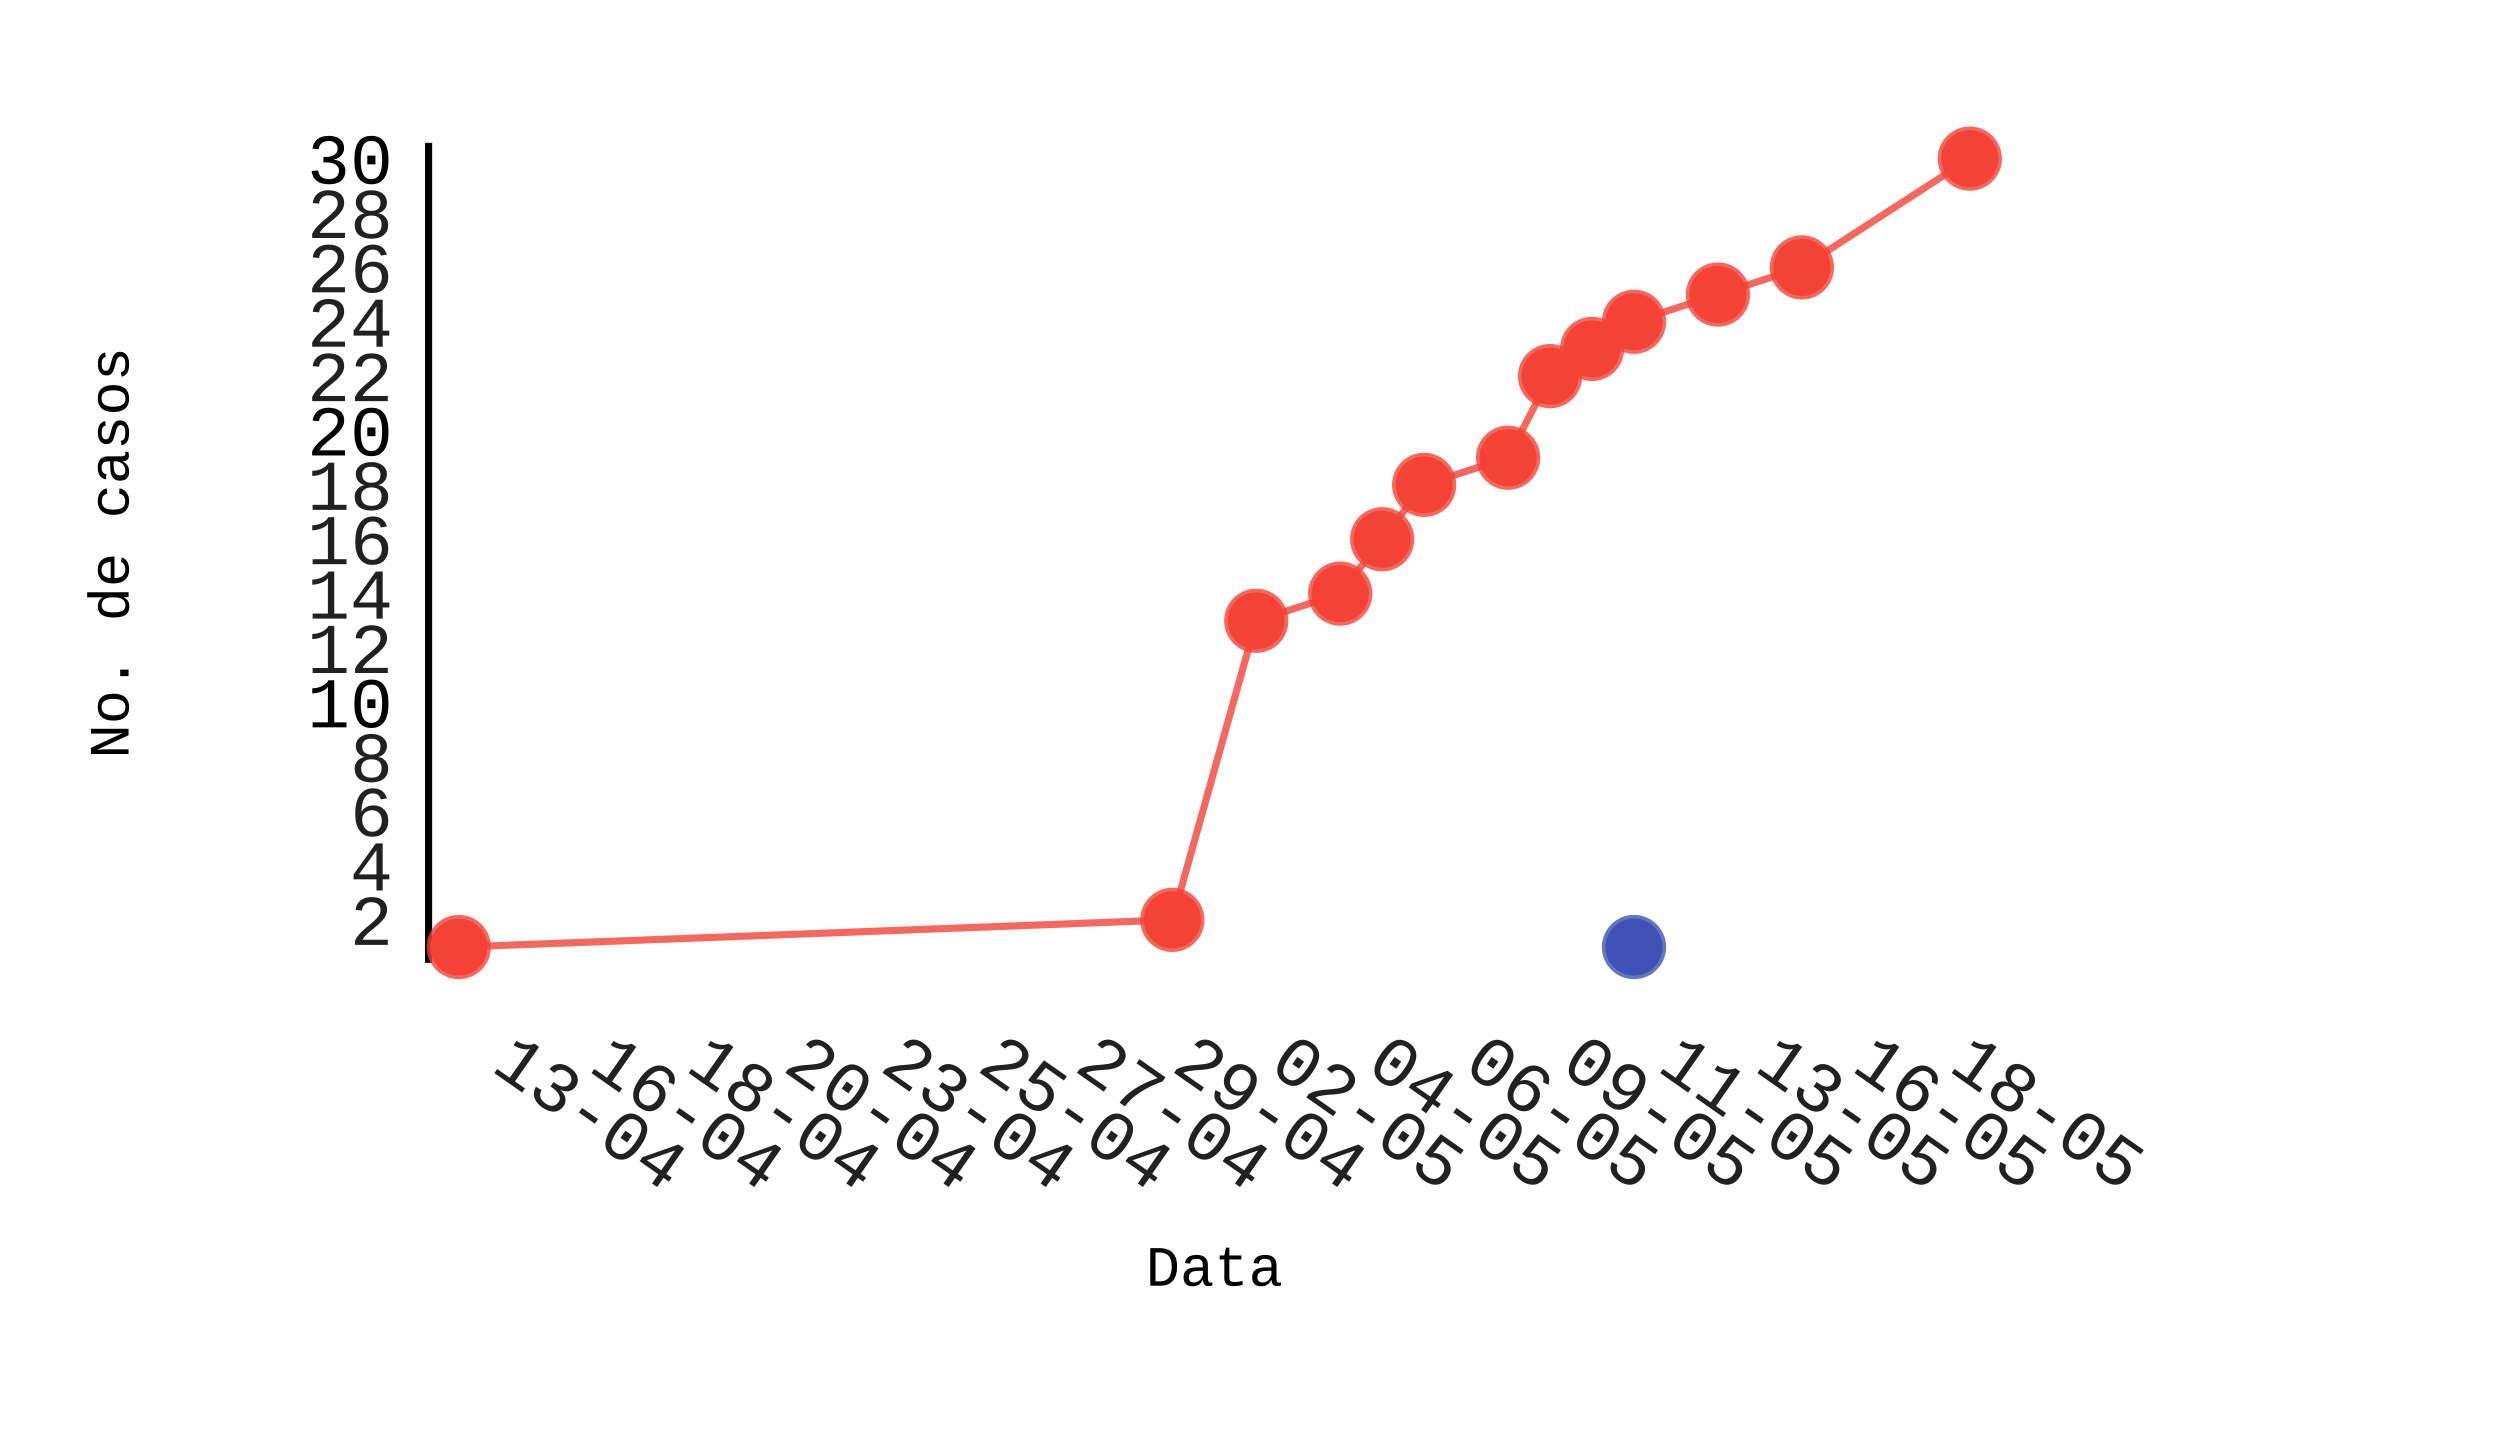
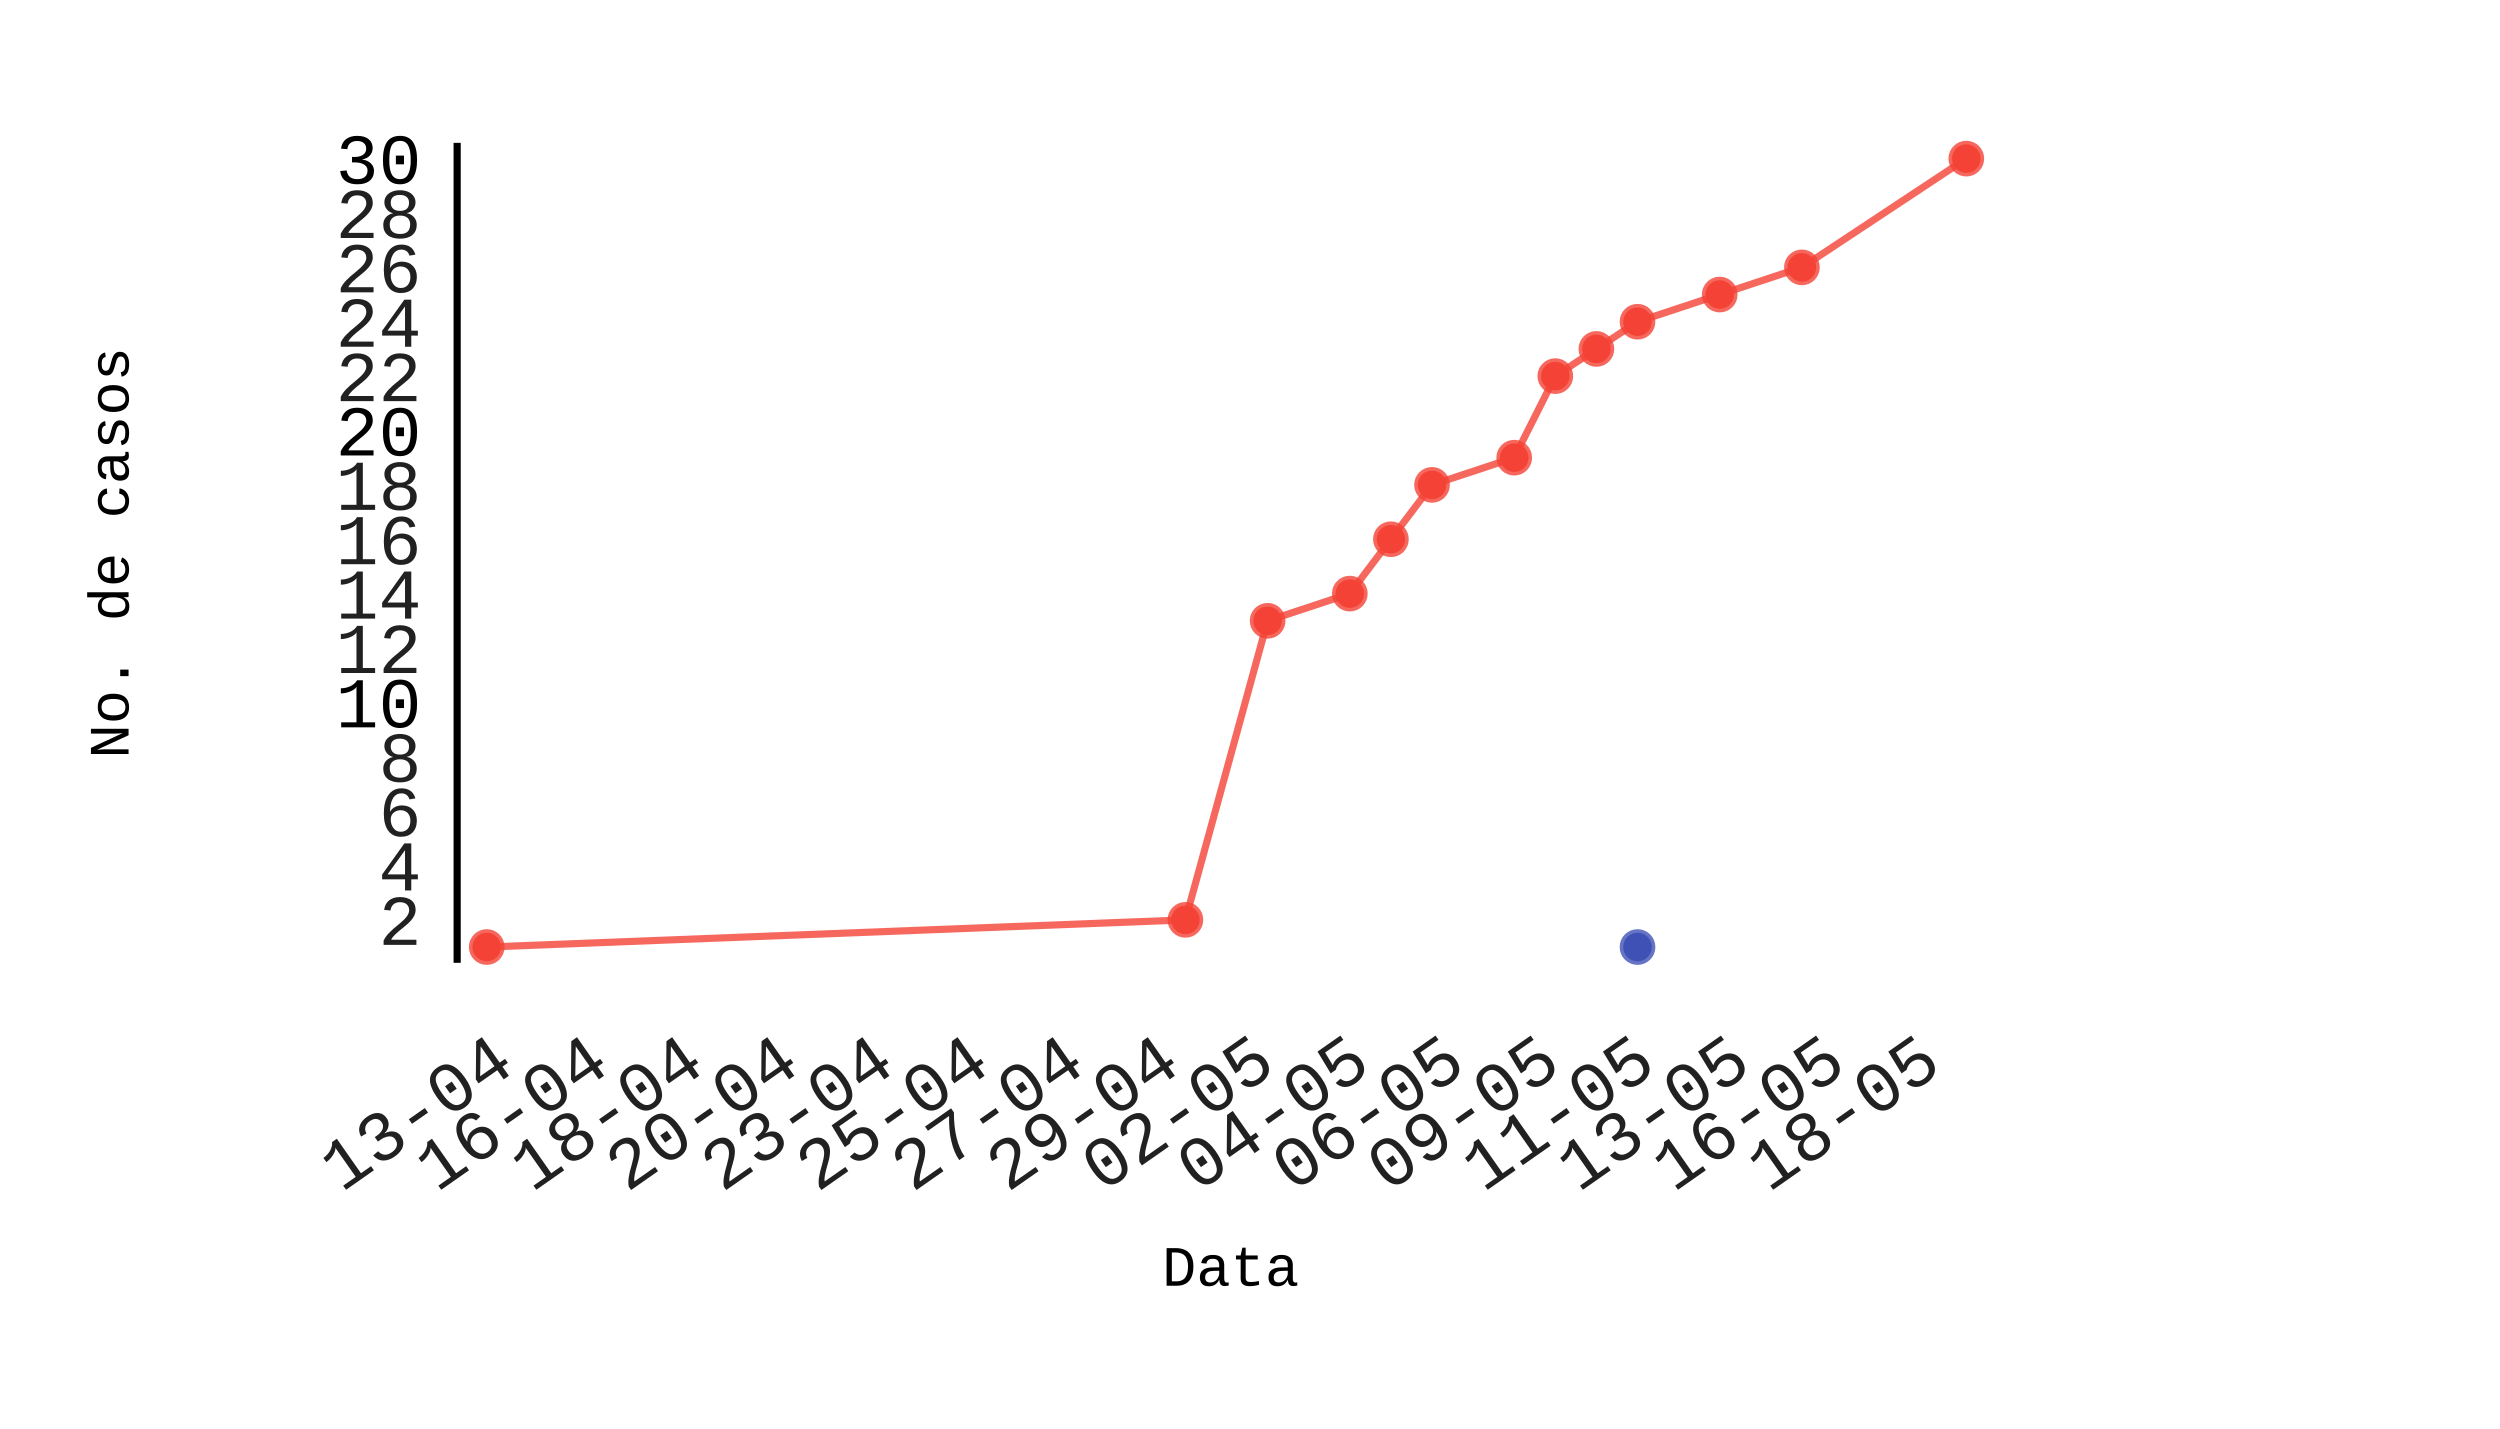
- <svg xmlns="http://www.w3.org/2000/svg" id="chart-b4d19bf8-c49c-4aa6-8df7-896d80296674" class="pygal-chart" viewBox="0 0 350 200" width="350" height="200">
+ <svg xmlns="http://www.w3.org/2000/svg" id="chart-d56bb73c-e5a9-4523-8337-c4aad9a17960" class="pygal-chart" viewBox="0 0 350 200" width="350" height="200">
  <defs>
-     <style type="text/css">#chart-b4d19bf8-c49c-4aa6-8df7-896d80296674{-webkit-user-select:none;-webkit-font-smoothing:antialiased;font-family:Consolas,"Liberation Mono",Menlo,Courier,monospace}#chart-b4d19bf8-c49c-4aa6-8df7-896d80296674 .title{font-family:Consolas,"Liberation Mono",Menlo,Courier,monospace;font-size:8px}#chart-b4d19bf8-c49c-4aa6-8df7-896d80296674 .legends .legend text{font-family:Consolas,"Liberation Mono",Menlo,Courier,monospace;font-size:14px}#chart-b4d19bf8-c49c-4aa6-8df7-896d80296674 .axis text{font-family:Consolas,"Liberation Mono",Menlo,Courier,monospace;font-size:10px}#chart-b4d19bf8-c49c-4aa6-8df7-896d80296674 .axis text.major{font-family:Consolas,"Liberation Mono",Menlo,Courier,monospace;font-size:10px}#chart-b4d19bf8-c49c-4aa6-8df7-896d80296674 .text-overlay text.value{font-family:Consolas,"Liberation Mono",Menlo,Courier,monospace;font-size:16px}#chart-b4d19bf8-c49c-4aa6-8df7-896d80296674 .text-overlay text.label{font-family:Consolas,"Liberation Mono",Menlo,Courier,monospace;font-size:10px}#chart-b4d19bf8-c49c-4aa6-8df7-896d80296674 .tooltip{font-family:Consolas,"Liberation Mono",Menlo,Courier,monospace;font-size:14px}#chart-b4d19bf8-c49c-4aa6-8df7-896d80296674 text.no_data{font-family:Consolas,"Liberation Mono",Menlo,Courier,monospace;font-size:64px}
- #chart-b4d19bf8-c49c-4aa6-8df7-896d80296674{background-color:transparent}#chart-b4d19bf8-c49c-4aa6-8df7-896d80296674 path,#chart-b4d19bf8-c49c-4aa6-8df7-896d80296674 line,#chart-b4d19bf8-c49c-4aa6-8df7-896d80296674 rect,#chart-b4d19bf8-c49c-4aa6-8df7-896d80296674 circle{-webkit-transition:150ms;-moz-transition:150ms;transition:150ms}#chart-b4d19bf8-c49c-4aa6-8df7-896d80296674 .graph &gt; .background{fill:transparent}#chart-b4d19bf8-c49c-4aa6-8df7-896d80296674 .plot &gt; .background{fill:rgba(255,255,255,1)}#chart-b4d19bf8-c49c-4aa6-8df7-896d80296674 .graph{fill:rgba(0,0,0,.87)}#chart-b4d19bf8-c49c-4aa6-8df7-896d80296674 text.no_data{fill:rgba(0,0,0,1)}#chart-b4d19bf8-c49c-4aa6-8df7-896d80296674 .title{fill:rgba(0,0,0,1)}#chart-b4d19bf8-c49c-4aa6-8df7-896d80296674 .legends .legend text{fill:rgba(0,0,0,.87)}#chart-b4d19bf8-c49c-4aa6-8df7-896d80296674 .legends .legend:hover text{fill:rgba(0,0,0,1)}#chart-b4d19bf8-c49c-4aa6-8df7-896d80296674 .axis .line{stroke:rgba(0,0,0,1)}#chart-b4d19bf8-c49c-4aa6-8df7-896d80296674 .axis .guide.line{stroke:rgba(0,0,0,.54)}#chart-b4d19bf8-c49c-4aa6-8df7-896d80296674 .axis .major.line{stroke:rgba(0,0,0,.87)}#chart-b4d19bf8-c49c-4aa6-8df7-896d80296674 .axis text.major{fill:rgba(0,0,0,1)}#chart-b4d19bf8-c49c-4aa6-8df7-896d80296674 .axis.y .guides:hover .guide.line,#chart-b4d19bf8-c49c-4aa6-8df7-896d80296674 .line-graph .axis.x .guides:hover .guide.line,#chart-b4d19bf8-c49c-4aa6-8df7-896d80296674 .stackedline-graph .axis.x .guides:hover .guide.line,#chart-b4d19bf8-c49c-4aa6-8df7-896d80296674 .xy-graph .axis.x .guides:hover .guide.line{stroke:rgba(0,0,0,1)}#chart-b4d19bf8-c49c-4aa6-8df7-896d80296674 .axis .guides:hover text{fill:rgba(0,0,0,1)}#chart-b4d19bf8-c49c-4aa6-8df7-896d80296674 .reactive{fill-opacity:.7;stroke-opacity:.8}#chart-b4d19bf8-c49c-4aa6-8df7-896d80296674 .ci{stroke:rgba(0,0,0,.87)}#chart-b4d19bf8-c49c-4aa6-8df7-896d80296674 .reactive.active,#chart-b4d19bf8-c49c-4aa6-8df7-896d80296674 .active .reactive{fill-opacity:.8;stroke-opacity:.9;stroke-width:4}#chart-b4d19bf8-c49c-4aa6-8df7-896d80296674 .ci .reactive.active{stroke-width:1.5}#chart-b4d19bf8-c49c-4aa6-8df7-896d80296674 .series text{fill:rgba(0,0,0,1)}#chart-b4d19bf8-c49c-4aa6-8df7-896d80296674 .tooltip rect{fill:rgba(255,255,255,1);stroke:rgba(0,0,0,1);-webkit-transition:opacity 150ms;-moz-transition:opacity 150ms;transition:opacity 150ms}#chart-b4d19bf8-c49c-4aa6-8df7-896d80296674 .tooltip .label{fill:rgba(0,0,0,.87)}#chart-b4d19bf8-c49c-4aa6-8df7-896d80296674 .tooltip .label{fill:rgba(0,0,0,.87)}#chart-b4d19bf8-c49c-4aa6-8df7-896d80296674 .tooltip .legend{font-size:.8em;fill:rgba(0,0,0,.54)}#chart-b4d19bf8-c49c-4aa6-8df7-896d80296674 .tooltip .x_label{font-size:.6em;fill:rgba(0,0,0,1)}#chart-b4d19bf8-c49c-4aa6-8df7-896d80296674 .tooltip .xlink{font-size:.5em;text-decoration:underline}#chart-b4d19bf8-c49c-4aa6-8df7-896d80296674 .tooltip .value{font-size:1.5em}#chart-b4d19bf8-c49c-4aa6-8df7-896d80296674 .bound{font-size:.5em}#chart-b4d19bf8-c49c-4aa6-8df7-896d80296674 .max-value{font-size:.75em;fill:rgba(0,0,0,.54)}#chart-b4d19bf8-c49c-4aa6-8df7-896d80296674 .map-element{fill:rgba(255,255,255,1);stroke:rgba(0,0,0,.54) !important}#chart-b4d19bf8-c49c-4aa6-8df7-896d80296674 .map-element .reactive{fill-opacity:inherit;stroke-opacity:inherit}#chart-b4d19bf8-c49c-4aa6-8df7-896d80296674 .color-0,#chart-b4d19bf8-c49c-4aa6-8df7-896d80296674 .color-0 a:visited{stroke:#F44336;fill:#F44336}#chart-b4d19bf8-c49c-4aa6-8df7-896d80296674 .color-1,#chart-b4d19bf8-c49c-4aa6-8df7-896d80296674 .color-1 a:visited{stroke:#3F51B5;fill:#3F51B5}#chart-b4d19bf8-c49c-4aa6-8df7-896d80296674 .text-overlay .color-0 text{fill:black}#chart-b4d19bf8-c49c-4aa6-8df7-896d80296674 .text-overlay .color-1 text{fill:black}
- #chart-b4d19bf8-c49c-4aa6-8df7-896d80296674 text.no_data{text-anchor:middle}#chart-b4d19bf8-c49c-4aa6-8df7-896d80296674 .guide.line{fill:none}#chart-b4d19bf8-c49c-4aa6-8df7-896d80296674 .centered{text-anchor:middle}#chart-b4d19bf8-c49c-4aa6-8df7-896d80296674 .title{text-anchor:middle}#chart-b4d19bf8-c49c-4aa6-8df7-896d80296674 .legends .legend text{fill-opacity:1}#chart-b4d19bf8-c49c-4aa6-8df7-896d80296674 .axis.x text{text-anchor:middle}#chart-b4d19bf8-c49c-4aa6-8df7-896d80296674 .axis.x:not(.web) text[transform]{text-anchor:start}#chart-b4d19bf8-c49c-4aa6-8df7-896d80296674 .axis.x:not(.web) text[transform].backwards{text-anchor:end}#chart-b4d19bf8-c49c-4aa6-8df7-896d80296674 .axis.y text{text-anchor:end}#chart-b4d19bf8-c49c-4aa6-8df7-896d80296674 .axis.y text[transform].backwards{text-anchor:start}#chart-b4d19bf8-c49c-4aa6-8df7-896d80296674 .axis.y2 text{text-anchor:start}#chart-b4d19bf8-c49c-4aa6-8df7-896d80296674 .axis.y2 text[transform].backwards{text-anchor:end}#chart-b4d19bf8-c49c-4aa6-8df7-896d80296674 .axis .guide.line{stroke-dasharray:4,4}#chart-b4d19bf8-c49c-4aa6-8df7-896d80296674 .axis .major.guide.line{stroke-dasharray:6,6}#chart-b4d19bf8-c49c-4aa6-8df7-896d80296674 .horizontal .axis.y .guide.line,#chart-b4d19bf8-c49c-4aa6-8df7-896d80296674 .horizontal .axis.y2 .guide.line,#chart-b4d19bf8-c49c-4aa6-8df7-896d80296674 .vertical .axis.x .guide.line{opacity:0}#chart-b4d19bf8-c49c-4aa6-8df7-896d80296674 .horizontal .axis.always_show .guide.line,#chart-b4d19bf8-c49c-4aa6-8df7-896d80296674 .vertical .axis.always_show .guide.line{opacity:1 !important}#chart-b4d19bf8-c49c-4aa6-8df7-896d80296674 .axis.y .guides:hover .guide.line,#chart-b4d19bf8-c49c-4aa6-8df7-896d80296674 .axis.y2 .guides:hover .guide.line,#chart-b4d19bf8-c49c-4aa6-8df7-896d80296674 .axis.x .guides:hover .guide.line{opacity:1}#chart-b4d19bf8-c49c-4aa6-8df7-896d80296674 .axis .guides:hover text{opacity:1}#chart-b4d19bf8-c49c-4aa6-8df7-896d80296674 .nofill{fill:none}#chart-b4d19bf8-c49c-4aa6-8df7-896d80296674 .subtle-fill{fill-opacity:.2}#chart-b4d19bf8-c49c-4aa6-8df7-896d80296674 .dot{stroke-width:1px;fill-opacity:1}#chart-b4d19bf8-c49c-4aa6-8df7-896d80296674 .dot.active{stroke-width:5px}#chart-b4d19bf8-c49c-4aa6-8df7-896d80296674 .dot.negative{fill:transparent}#chart-b4d19bf8-c49c-4aa6-8df7-896d80296674 text,#chart-b4d19bf8-c49c-4aa6-8df7-896d80296674 tspan{stroke:none !important}#chart-b4d19bf8-c49c-4aa6-8df7-896d80296674 .series text.active{opacity:1}#chart-b4d19bf8-c49c-4aa6-8df7-896d80296674 .tooltip rect{fill-opacity:.95;stroke-width:.5}#chart-b4d19bf8-c49c-4aa6-8df7-896d80296674 .tooltip text{fill-opacity:1}#chart-b4d19bf8-c49c-4aa6-8df7-896d80296674 .showable{visibility:hidden}#chart-b4d19bf8-c49c-4aa6-8df7-896d80296674 .showable.shown{visibility:visible}#chart-b4d19bf8-c49c-4aa6-8df7-896d80296674 .gauge-background{fill:rgba(229,229,229,1);stroke:none}#chart-b4d19bf8-c49c-4aa6-8df7-896d80296674 .bg-lines{stroke:transparent;stroke-width:2px}</style>
+     <style type="text/css">#chart-d56bb73c-e5a9-4523-8337-c4aad9a17960{-webkit-user-select:none;-webkit-font-smoothing:antialiased;font-family:Consolas,"Liberation Mono",Menlo,Courier,monospace}#chart-d56bb73c-e5a9-4523-8337-c4aad9a17960 .title{font-family:Consolas,"Liberation Mono",Menlo,Courier,monospace;font-size:8px}#chart-d56bb73c-e5a9-4523-8337-c4aad9a17960 .legends .legend text{font-family:Consolas,"Liberation Mono",Menlo,Courier,monospace;font-size:14px}#chart-d56bb73c-e5a9-4523-8337-c4aad9a17960 .axis text{font-family:Consolas,"Liberation Mono",Menlo,Courier,monospace;font-size:10px}#chart-d56bb73c-e5a9-4523-8337-c4aad9a17960 .axis text.major{font-family:Consolas,"Liberation Mono",Menlo,Courier,monospace;font-size:10px}#chart-d56bb73c-e5a9-4523-8337-c4aad9a17960 .text-overlay text.value{font-family:Consolas,"Liberation Mono",Menlo,Courier,monospace;font-size:16px}#chart-d56bb73c-e5a9-4523-8337-c4aad9a17960 .text-overlay text.label{font-family:Consolas,"Liberation Mono",Menlo,Courier,monospace;font-size:10px}#chart-d56bb73c-e5a9-4523-8337-c4aad9a17960 .tooltip{font-family:Consolas,"Liberation Mono",Menlo,Courier,monospace;font-size:14px}#chart-d56bb73c-e5a9-4523-8337-c4aad9a17960 text.no_data{font-family:Consolas,"Liberation Mono",Menlo,Courier,monospace;font-size:64px}
+ #chart-d56bb73c-e5a9-4523-8337-c4aad9a17960{background-color:transparent}#chart-d56bb73c-e5a9-4523-8337-c4aad9a17960 path,#chart-d56bb73c-e5a9-4523-8337-c4aad9a17960 line,#chart-d56bb73c-e5a9-4523-8337-c4aad9a17960 rect,#chart-d56bb73c-e5a9-4523-8337-c4aad9a17960 circle{-webkit-transition:150ms;-moz-transition:150ms;transition:150ms}#chart-d56bb73c-e5a9-4523-8337-c4aad9a17960 .graph &gt; .background{fill:transparent}#chart-d56bb73c-e5a9-4523-8337-c4aad9a17960 .plot &gt; .background{fill:rgba(255,255,255,1)}#chart-d56bb73c-e5a9-4523-8337-c4aad9a17960 .graph{fill:rgba(0,0,0,.87)}#chart-d56bb73c-e5a9-4523-8337-c4aad9a17960 text.no_data{fill:rgba(0,0,0,1)}#chart-d56bb73c-e5a9-4523-8337-c4aad9a17960 .title{fill:rgba(0,0,0,1)}#chart-d56bb73c-e5a9-4523-8337-c4aad9a17960 .legends .legend text{fill:rgba(0,0,0,.87)}#chart-d56bb73c-e5a9-4523-8337-c4aad9a17960 .legends .legend:hover text{fill:rgba(0,0,0,1)}#chart-d56bb73c-e5a9-4523-8337-c4aad9a17960 .axis .line{stroke:rgba(0,0,0,1)}#chart-d56bb73c-e5a9-4523-8337-c4aad9a17960 .axis .guide.line{stroke:rgba(0,0,0,.54)}#chart-d56bb73c-e5a9-4523-8337-c4aad9a17960 .axis .major.line{stroke:rgba(0,0,0,.87)}#chart-d56bb73c-e5a9-4523-8337-c4aad9a17960 .axis text.major{fill:rgba(0,0,0,1)}#chart-d56bb73c-e5a9-4523-8337-c4aad9a17960 .axis.y .guides:hover .guide.line,#chart-d56bb73c-e5a9-4523-8337-c4aad9a17960 .line-graph .axis.x .guides:hover .guide.line,#chart-d56bb73c-e5a9-4523-8337-c4aad9a17960 .stackedline-graph .axis.x .guides:hover .guide.line,#chart-d56bb73c-e5a9-4523-8337-c4aad9a17960 .xy-graph .axis.x .guides:hover .guide.line{stroke:rgba(0,0,0,1)}#chart-d56bb73c-e5a9-4523-8337-c4aad9a17960 .axis .guides:hover text{fill:rgba(0,0,0,1)}#chart-d56bb73c-e5a9-4523-8337-c4aad9a17960 .reactive{fill-opacity:.7;stroke-opacity:.8}#chart-d56bb73c-e5a9-4523-8337-c4aad9a17960 .ci{stroke:rgba(0,0,0,.87)}#chart-d56bb73c-e5a9-4523-8337-c4aad9a17960 .reactive.active,#chart-d56bb73c-e5a9-4523-8337-c4aad9a17960 .active .reactive{fill-opacity:.8;stroke-opacity:.9;stroke-width:4}#chart-d56bb73c-e5a9-4523-8337-c4aad9a17960 .ci .reactive.active{stroke-width:1.5}#chart-d56bb73c-e5a9-4523-8337-c4aad9a17960 .series text{fill:rgba(0,0,0,1)}#chart-d56bb73c-e5a9-4523-8337-c4aad9a17960 .tooltip rect{fill:rgba(255,255,255,1);stroke:rgba(0,0,0,1);-webkit-transition:opacity 150ms;-moz-transition:opacity 150ms;transition:opacity 150ms}#chart-d56bb73c-e5a9-4523-8337-c4aad9a17960 .tooltip .label{fill:rgba(0,0,0,.87)}#chart-d56bb73c-e5a9-4523-8337-c4aad9a17960 .tooltip .label{fill:rgba(0,0,0,.87)}#chart-d56bb73c-e5a9-4523-8337-c4aad9a17960 .tooltip .legend{font-size:.8em;fill:rgba(0,0,0,.54)}#chart-d56bb73c-e5a9-4523-8337-c4aad9a17960 .tooltip .x_label{font-size:.6em;fill:rgba(0,0,0,1)}#chart-d56bb73c-e5a9-4523-8337-c4aad9a17960 .tooltip .xlink{font-size:.5em;text-decoration:underline}#chart-d56bb73c-e5a9-4523-8337-c4aad9a17960 .tooltip .value{font-size:1.5em}#chart-d56bb73c-e5a9-4523-8337-c4aad9a17960 .bound{font-size:.5em}#chart-d56bb73c-e5a9-4523-8337-c4aad9a17960 .max-value{font-size:.75em;fill:rgba(0,0,0,.54)}#chart-d56bb73c-e5a9-4523-8337-c4aad9a17960 .map-element{fill:rgba(255,255,255,1);stroke:rgba(0,0,0,.54) !important}#chart-d56bb73c-e5a9-4523-8337-c4aad9a17960 .map-element .reactive{fill-opacity:inherit;stroke-opacity:inherit}#chart-d56bb73c-e5a9-4523-8337-c4aad9a17960 .color-0,#chart-d56bb73c-e5a9-4523-8337-c4aad9a17960 .color-0 a:visited{stroke:#F44336;fill:#F44336}#chart-d56bb73c-e5a9-4523-8337-c4aad9a17960 .color-1,#chart-d56bb73c-e5a9-4523-8337-c4aad9a17960 .color-1 a:visited{stroke:#3F51B5;fill:#3F51B5}#chart-d56bb73c-e5a9-4523-8337-c4aad9a17960 .text-overlay .color-0 text{fill:black}#chart-d56bb73c-e5a9-4523-8337-c4aad9a17960 .text-overlay .color-1 text{fill:black}
+ #chart-d56bb73c-e5a9-4523-8337-c4aad9a17960 text.no_data{text-anchor:middle}#chart-d56bb73c-e5a9-4523-8337-c4aad9a17960 .guide.line{fill:none}#chart-d56bb73c-e5a9-4523-8337-c4aad9a17960 .centered{text-anchor:middle}#chart-d56bb73c-e5a9-4523-8337-c4aad9a17960 .title{text-anchor:middle}#chart-d56bb73c-e5a9-4523-8337-c4aad9a17960 .legends .legend text{fill-opacity:1}#chart-d56bb73c-e5a9-4523-8337-c4aad9a17960 .axis.x text{text-anchor:middle}#chart-d56bb73c-e5a9-4523-8337-c4aad9a17960 .axis.x:not(.web) text[transform]{text-anchor:start}#chart-d56bb73c-e5a9-4523-8337-c4aad9a17960 .axis.x:not(.web) text[transform].backwards{text-anchor:end}#chart-d56bb73c-e5a9-4523-8337-c4aad9a17960 .axis.y text{text-anchor:end}#chart-d56bb73c-e5a9-4523-8337-c4aad9a17960 .axis.y text[transform].backwards{text-anchor:start}#chart-d56bb73c-e5a9-4523-8337-c4aad9a17960 .axis.y2 text{text-anchor:start}#chart-d56bb73c-e5a9-4523-8337-c4aad9a17960 .axis.y2 text[transform].backwards{text-anchor:end}#chart-d56bb73c-e5a9-4523-8337-c4aad9a17960 .axis .guide.line{stroke-dasharray:4,4}#chart-d56bb73c-e5a9-4523-8337-c4aad9a17960 .axis .major.guide.line{stroke-dasharray:6,6}#chart-d56bb73c-e5a9-4523-8337-c4aad9a17960 .horizontal .axis.y .guide.line,#chart-d56bb73c-e5a9-4523-8337-c4aad9a17960 .horizontal .axis.y2 .guide.line,#chart-d56bb73c-e5a9-4523-8337-c4aad9a17960 .vertical .axis.x .guide.line{opacity:0}#chart-d56bb73c-e5a9-4523-8337-c4aad9a17960 .horizontal .axis.always_show .guide.line,#chart-d56bb73c-e5a9-4523-8337-c4aad9a17960 .vertical .axis.always_show .guide.line{opacity:1 !important}#chart-d56bb73c-e5a9-4523-8337-c4aad9a17960 .axis.y .guides:hover .guide.line,#chart-d56bb73c-e5a9-4523-8337-c4aad9a17960 .axis.y2 .guides:hover .guide.line,#chart-d56bb73c-e5a9-4523-8337-c4aad9a17960 .axis.x .guides:hover .guide.line{opacity:1}#chart-d56bb73c-e5a9-4523-8337-c4aad9a17960 .axis .guides:hover text{opacity:1}#chart-d56bb73c-e5a9-4523-8337-c4aad9a17960 .nofill{fill:none}#chart-d56bb73c-e5a9-4523-8337-c4aad9a17960 .subtle-fill{fill-opacity:.2}#chart-d56bb73c-e5a9-4523-8337-c4aad9a17960 .dot{stroke-width:1px;fill-opacity:1}#chart-d56bb73c-e5a9-4523-8337-c4aad9a17960 .dot.active{stroke-width:5px}#chart-d56bb73c-e5a9-4523-8337-c4aad9a17960 .dot.negative{fill:transparent}#chart-d56bb73c-e5a9-4523-8337-c4aad9a17960 text,#chart-d56bb73c-e5a9-4523-8337-c4aad9a17960 tspan{stroke:none !important}#chart-d56bb73c-e5a9-4523-8337-c4aad9a17960 .series text.active{opacity:1}#chart-d56bb73c-e5a9-4523-8337-c4aad9a17960 .tooltip rect{fill-opacity:.95;stroke-width:.5}#chart-d56bb73c-e5a9-4523-8337-c4aad9a17960 .tooltip text{fill-opacity:1}#chart-d56bb73c-e5a9-4523-8337-c4aad9a17960 .showable{visibility:hidden}#chart-d56bb73c-e5a9-4523-8337-c4aad9a17960 .showable.shown{visibility:visible}#chart-d56bb73c-e5a9-4523-8337-c4aad9a17960 .gauge-background{fill:rgba(229,229,229,1);stroke:none}#chart-d56bb73c-e5a9-4523-8337-c4aad9a17960 .bg-lines{stroke:transparent;stroke-width:2px}</style>
  </defs>
  <g class="graph datetimeline-graph vertical">
    <rect x="0" y="0" width="350" height="200" class="background" />
-     <g transform="translate(60, 20)" class="plot">
-       <rect x="0" y="0" width="220.0" height="114.793" class="background" />
+     <g transform="translate(64, 20)" class="plot">
+       <rect x="0" y="0" width="215.425" height="114.793" class="background" />
      <g class="axis y">
        <g class="guides">
          <text x="-5" y="112.279" class="">2</text>
        </g>
        <g class="guides">
          <text x="-5" y="104.667" class="">4</text>
        </g>
        <g class="guides">
          <text x="-5" y="97.055" class="">6</text>
        </g>
        <g class="guides">
          <text x="-5" y="89.442" class="">8</text>
        </g>
        <g class="guides">
          <text x="-5" y="81.83" class="major">10</text>
        </g>
        <g class="guides">
          <text x="-5" y="74.218" class="">12</text>
        </g>
        <g class="guides">
          <text x="-5" y="66.606" class="">14</text>
        </g>
        <g class="guides">
          <text x="-5" y="58.993" class="">16</text>
        </g>
        <g class="guides">
          <text x="-5" y="51.381" class="">18</text>
        </g>
        <g class="guides">
          <text x="-5" y="43.769" class="major">20</text>
        </g>
        <g class="guides">
          <text x="-5" y="36.157" class="">22</text>
        </g>
        <g class="guides">
          <text x="-5" y="28.544" class="">24</text>
        </g>
        <g class="guides">
          <text x="-5" y="20.932" class="">26</text>
        </g>
        <g class="guides">
          <text x="-5" y="13.32" class="">28</text>
        </g>
        <g class="guides">
          <text x="-5" y="5.708" class="major">30</text>
        </g>
      </g>
      <g class="axis x">
        <path d="M0 0 v114.793" class="line" />
        <g class="guides">
-           <path d="M8.583 0 v114.793" class="guide line" />
-           <text x="8.583" y="129.793" class="" transform="rotate(35 8.583412 129.7927)">13-04</text>
+           <path d="M8.405 0 v114.793" class="guide line" />
+           <text x="8.405" y="129.793" class="backwards" transform="rotate(325 8.404934 129.7927)">13-04</text>
        </g>
        <g class="guides">
-           <path d="M22.185 0 v114.793" class="guide line" />
-           <text x="22.185" y="129.793" class="" transform="rotate(35 22.18542 129.7927)">16-04</text>
+           <path d="M21.724 0 v114.793" class="guide line" />
+           <text x="21.724" y="129.793" class="backwards" transform="rotate(325 21.72411 129.7927)">16-04</text>
        </g>
        <g class="guides">
-           <path d="M35.787 0 v114.793" class="guide line" />
-           <text x="35.787" y="129.793" class="" transform="rotate(35 35.78743 129.7927)">18-04</text>
+           <path d="M35.043 0 v114.793" class="guide line" />
+           <text x="35.043" y="129.793" class="backwards" transform="rotate(325 35.04329 129.7927)">18-04</text>
        </g>
        <g class="guides">
-           <path d="M49.389 0 v114.793" class="guide line" />
-           <text x="49.389" y="129.793" class="" transform="rotate(35 49.38944 129.7927)">20-04</text>
+           <path d="M48.362 0 v114.793" class="guide line" />
+           <text x="48.362" y="129.793" class="backwards" transform="rotate(325 48.36247 129.7927)">20-04</text>
        </g>
        <g class="guides">
-           <path d="M62.991 0 v114.793" class="guide line" />
-           <text x="62.991" y="129.793" class="" transform="rotate(35 62.99145 129.7927)">23-04</text>
+           <path d="M61.682 0 v114.793" class="guide line" />
+           <text x="61.682" y="129.793" class="backwards" transform="rotate(325 61.68164 129.7927)">23-04</text>
        </g>
        <g class="guides">
-           <path d="M76.593 0 v114.793" class="guide line" />
-           <text x="76.593" y="129.793" class="" transform="rotate(35 76.59346 129.7927)">25-04</text>
+           <path d="M75.001 0 v114.793" class="guide line" />
+           <text x="75.001" y="129.793" class="backwards" transform="rotate(325 75.00082 129.7927)">25-04</text>
        </g>
        <g class="guides">
-           <path d="M90.195 0 v114.793" class="guide line" />
-           <text x="90.195" y="129.793" class="" transform="rotate(35 90.19547 129.7927)">27-04</text>
+           <path d="M88.32 0 v114.793" class="guide line" />
+           <text x="88.32" y="129.793" class="backwards" transform="rotate(325 88.32 129.7927)">27-04</text>
        </g>
        <g class="guides">
-           <path d="M103.797 0 v114.793" class="guide line" />
-           <text x="103.797" y="129.793" class="" transform="rotate(35 103.7975 129.7927)">29-04</text>
+           <path d="M101.639 0 v114.793" class="guide line" />
+           <text x="101.639" y="129.793" class="backwards" transform="rotate(325 101.6392 129.7927)">29-04</text>
        </g>
        <g class="guides">
-           <path d="M117.399 0 v114.793" class="guide line" />
-           <text x="117.399" y="129.793" class="" transform="rotate(35 117.3995 129.7927)">02-05</text>
+           <path d="M114.958 0 v114.793" class="guide line" />
+           <text x="114.958" y="129.793" class="backwards" transform="rotate(325 114.9584 129.7927)">02-05</text>
        </g>
        <g class="guides">
-           <path d="M131.002 0 v114.793" class="guide line" />
-           <text x="131.002" y="129.793" class="" transform="rotate(35 131.0015 129.7927)">04-05</text>
+           <path d="M128.278 0 v114.793" class="guide line" />
+           <text x="128.278" y="129.793" class="backwards" transform="rotate(325 128.2775 129.7927)">04-05</text>
        </g>
        <g class="guides">
-           <path d="M144.604 0 v114.793" class="guide line" />
-           <text x="144.604" y="129.793" class="" transform="rotate(35 144.6035 129.7927)">06-05</text>
+           <path d="M141.597 0 v114.793" class="guide line" />
+           <text x="141.597" y="129.793" class="backwards" transform="rotate(325 141.5967 129.7927)">06-05</text>
        </g>
        <g class="guides">
-           <path d="M158.206 0 v114.793" class="guide line" />
-           <text x="158.206" y="129.793" class="" transform="rotate(35 158.2055 129.7927)">09-05</text>
+           <path d="M154.916 0 v114.793" class="guide line" />
+           <text x="154.916" y="129.793" class="backwards" transform="rotate(325 154.9159 129.7927)">09-05</text>
        </g>
        <g class="guides">
-           <path d="M171.808 0 v114.793" class="guide line" />
-           <text x="171.808" y="129.793" class="" transform="rotate(35 171.8075 129.7927)">11-05</text>
+           <path d="M168.235 0 v114.793" class="guide line" />
+           <text x="168.235" y="129.793" class="backwards" transform="rotate(325 168.2351 129.7927)">11-05</text>
        </g>
        <g class="guides">
-           <path d="M185.41 0 v114.793" class="guide line" />
-           <text x="185.41" y="129.793" class="" transform="rotate(35 185.4095 129.7927)">13-05</text>
+           <path d="M181.554 0 v114.793" class="guide line" />
+           <text x="181.554" y="129.793" class="backwards" transform="rotate(325 181.5542 129.7927)">13-05</text>
        </g>
        <g class="guides">
-           <path d="M199.012 0 v114.793" class="guide line" />
-           <text x="199.012" y="129.793" class="" transform="rotate(35 199.0116 129.7927)">16-05</text>
+           <path d="M194.873 0 v114.793" class="guide line" />
+           <text x="194.873" y="129.793" class="backwards" transform="rotate(325 194.8734 129.7927)">16-05</text>
        </g>
        <g class="guides">
-           <path d="M212.614 0 v114.793" class="guide line" />
-           <text x="212.614" y="129.793" class="" transform="rotate(35 212.6136 129.7927)">18-05</text>
+           <path d="M208.193 0 v114.793" class="guide line" />
+           <text x="208.193" y="129.793" class="backwards" transform="rotate(325 208.1926 129.7927)">18-05</text>
        </g>
      </g>
      <g class="series serie-0 color-0">
-         <path d="M4.231 112.585 L104.124 108.779 115.876 66.912 127.628 63.106 133.504 55.493 139.38 47.881 151.132 44.075 157.009 32.657 162.885 28.85 168.761 25.044 180.513 21.238 192.265 17.432 215.769 2.208" class="line reactive nofill" />
+         <path d="M4.143 112.585 L101.959 108.779 113.467 66.912 124.974 63.106 130.728 55.493 136.482 47.881 147.99 44.075 153.744 32.657 159.498 28.85 165.252 25.044 176.759 21.238 188.267 17.432 211.283 2.208" class="line reactive nofill" />
      </g>
      <g class="series serie-1 color-1" />
    </g>
    <g class="titles">
-       <text x="170.0" y="180.0" class="title">Data</text>
+       <text x="172.287" y="180.0" class="title">Data</text>
      <text x="0" y="95.396" class="title" transform="rotate(-90 0 77.39635)">No. de casos</text>
    </g>
-     <g transform="translate(60, 20)" class="plot overlay">
+     <g transform="translate(64, 20)" class="plot overlay">
      <g class="series serie-0 color-0">
        <g class="dots">
-           <circle cx="4.231" cy="112.585" r="4" class="dot reactive tooltip-trigger" />
+           <circle cx="4.143" cy="112.585" r="2" class="dot reactive tooltip-trigger" />
        </g>
        <g class="dots">
-           <circle cx="104.124" cy="108.779" r="4" class="dot reactive tooltip-trigger" />
+           <circle cx="101.959" cy="108.779" r="2" class="dot reactive tooltip-trigger" />
        </g>
        <g class="dots">
-           <circle cx="115.876" cy="66.912" r="4" class="dot reactive tooltip-trigger" />
+           <circle cx="113.467" cy="66.912" r="2" class="dot reactive tooltip-trigger" />
        </g>
        <g class="dots">
-           <circle cx="127.628" cy="63.106" r="4" class="dot reactive tooltip-trigger" />
+           <circle cx="124.974" cy="63.106" r="2" class="dot reactive tooltip-trigger" />
        </g>
        <g class="dots">
-           <circle cx="133.504" cy="55.493" r="4" class="dot reactive tooltip-trigger" />
+           <circle cx="130.728" cy="55.493" r="2" class="dot reactive tooltip-trigger" />
        </g>
        <g class="dots">
-           <circle cx="139.38" cy="47.881" r="4" class="dot reactive tooltip-trigger" />
+           <circle cx="136.482" cy="47.881" r="2" class="dot reactive tooltip-trigger" />
        </g>
        <g class="dots">
-           <circle cx="151.132" cy="44.075" r="4" class="dot reactive tooltip-trigger" />
+           <circle cx="147.99" cy="44.075" r="2" class="dot reactive tooltip-trigger" />
        </g>
        <g class="dots">
-           <circle cx="157.009" cy="32.657" r="4" class="dot reactive tooltip-trigger" />
+           <circle cx="153.744" cy="32.657" r="2" class="dot reactive tooltip-trigger" />
        </g>
        <g class="dots">
-           <circle cx="162.885" cy="28.85" r="4" class="dot reactive tooltip-trigger" />
+           <circle cx="159.498" cy="28.85" r="2" class="dot reactive tooltip-trigger" />
        </g>
        <g class="dots">
-           <circle cx="168.761" cy="25.044" r="4" class="dot reactive tooltip-trigger" />
+           <circle cx="165.252" cy="25.044" r="2" class="dot reactive tooltip-trigger" />
        </g>
        <g class="dots">
-           <circle cx="180.513" cy="21.238" r="4" class="dot reactive tooltip-trigger" />
+           <circle cx="176.759" cy="21.238" r="2" class="dot reactive tooltip-trigger" />
        </g>
        <g class="dots">
-           <circle cx="192.265" cy="17.432" r="4" class="dot reactive tooltip-trigger" />
+           <circle cx="188.267" cy="17.432" r="2" class="dot reactive tooltip-trigger" />
        </g>
        <g class="dots">
-           <circle cx="215.769" cy="2.208" r="4" class="dot reactive tooltip-trigger" />
+           <circle cx="211.283" cy="2.208" r="2" class="dot reactive tooltip-trigger" />
        </g>
      </g>
      <g class="series serie-1 color-1">
        <g class="dots">
-           <circle cx="168.761" cy="112.585" r="4" class="dot reactive tooltip-trigger" />
+           <circle cx="165.252" cy="112.585" r="2" class="dot reactive tooltip-trigger" />
        </g>
      </g>
    </g>
-     <g transform="translate(60, 20)" class="plot text-overlay">
+     <g transform="translate(64, 20)" class="plot text-overlay">
      <g class="series serie-0 color-0" />
      <g class="series serie-1 color-1" />
    </g>
-     <g transform="translate(60, 20)" class="plot tooltip-overlay">
+     <g transform="translate(64, 20)" class="plot tooltip-overlay">
      <g transform="translate(0 0)" style="opacity: 0" class="tooltip">
        <rect rx="10" ry="10" width="0" height="0" class="tooltip-box" />
        <g class="text" />
      </g>
    </g>
  </g>
</svg>
